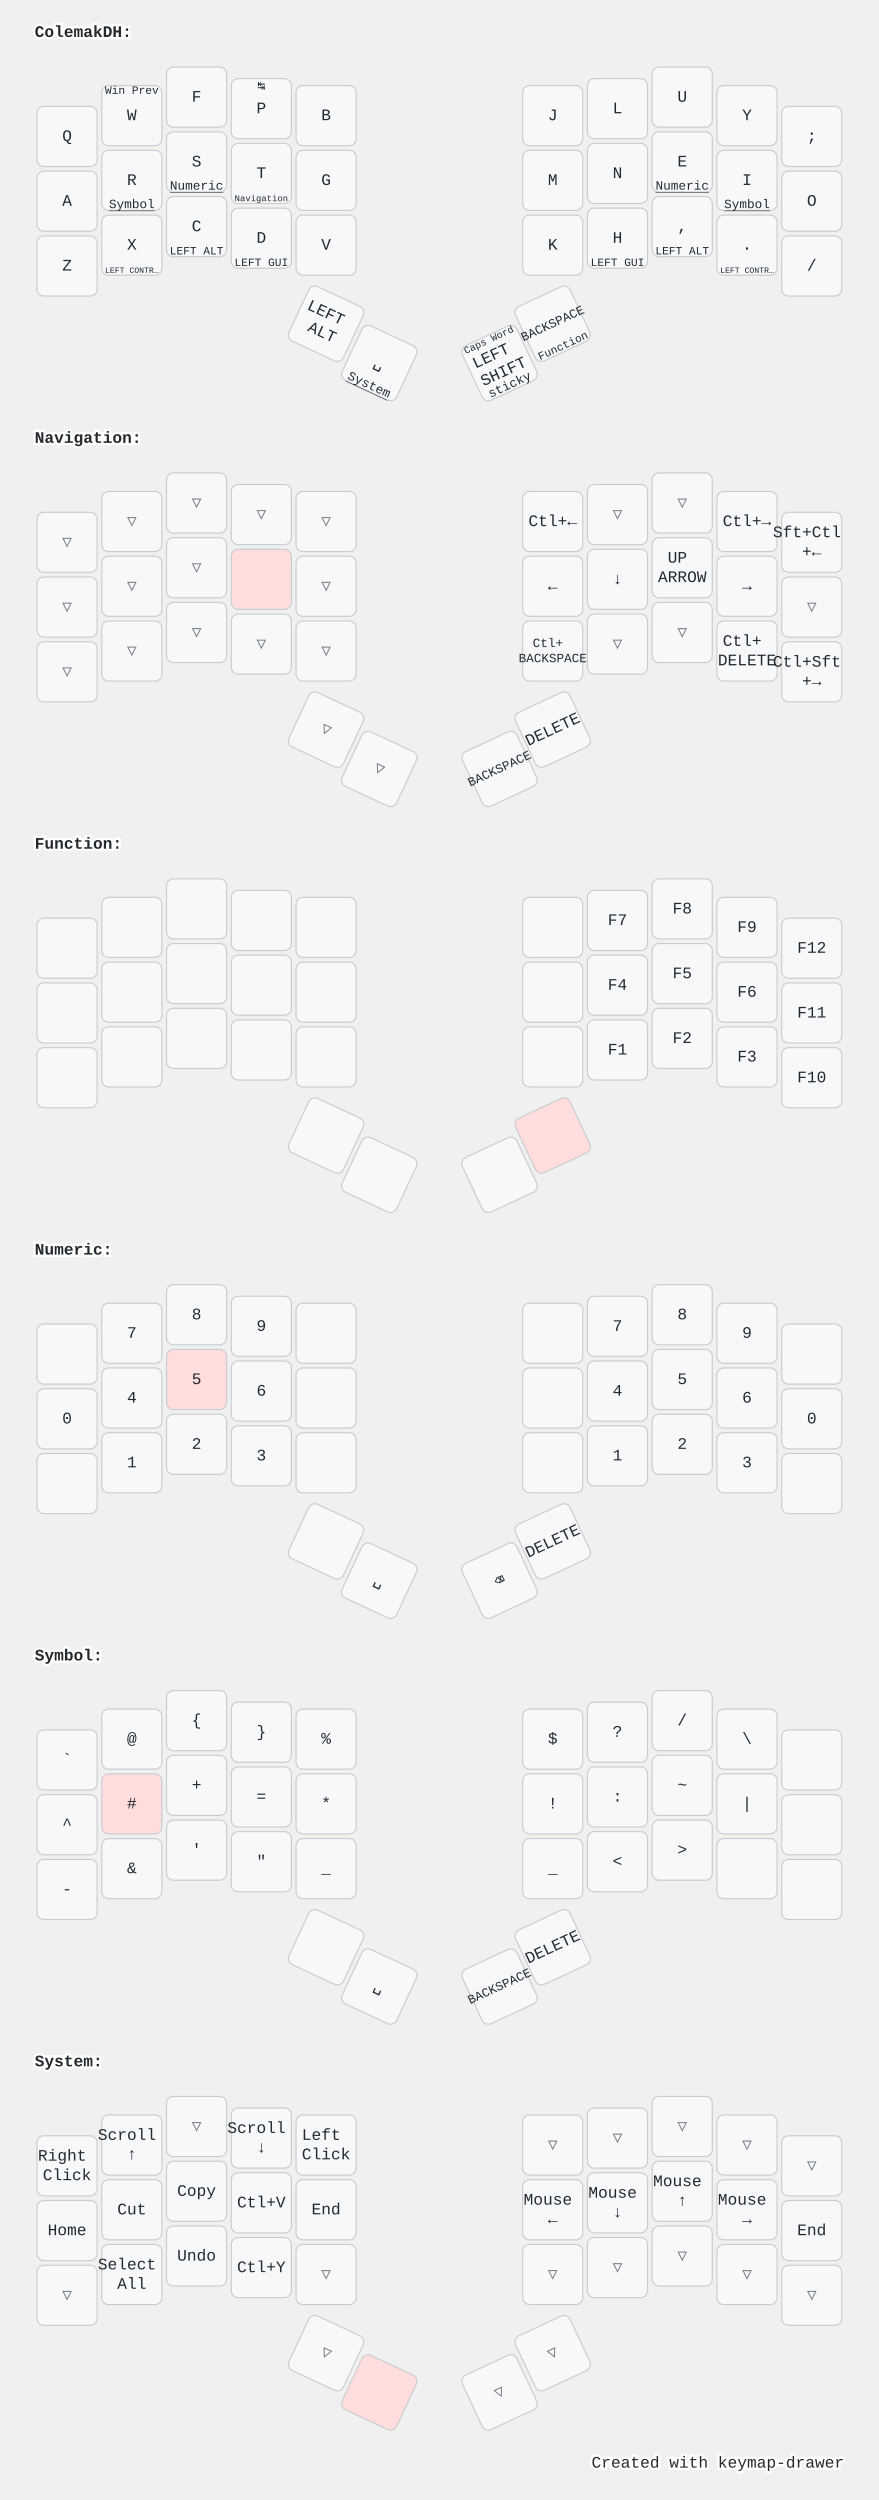
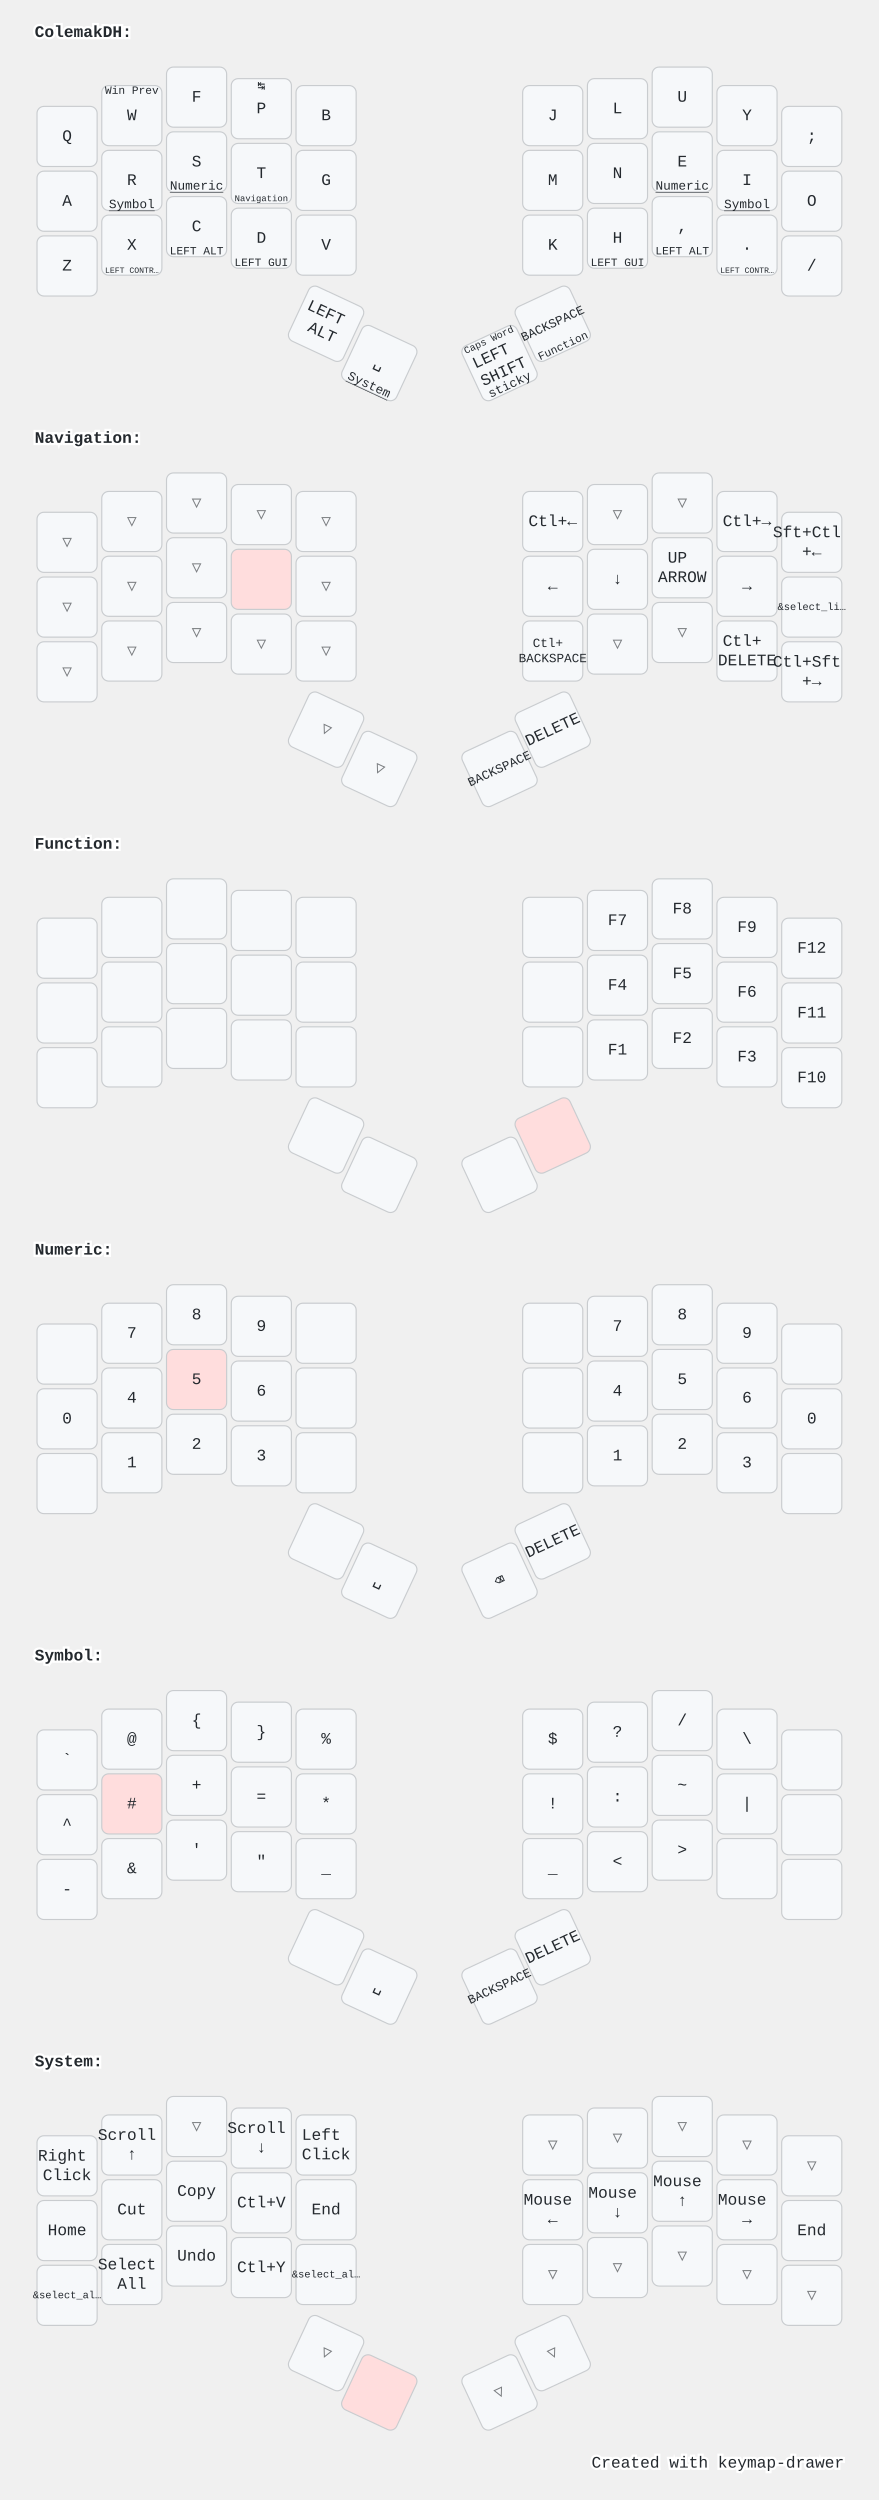
<svg xmlns="http://www.w3.org/2000/svg" width="760" height="2162" viewBox="0 0 760 2162" class="keymap">
  <style>/* inherit to force styles through use tags */
svg path {
    fill: inherit;
}

/* font and background color specifications */
svg.keymap {
    font-family: SFMono-Regular,Consolas,Liberation Mono,Menlo,monospace;
    font-size: 14px;
    font-kerning: normal;
    text-rendering: optimizeLegibility;
    fill: #24292e;
}

/* default key styling */
rect.key {
    fill: #f6f8fa;
}

rect.key, rect.combo {
    stroke: #c9cccf;
    stroke-width: 1;
}

/* default key side styling, only used is draw_key_sides is set */
rect.side {
    filter: brightness(90%);
}

/* color accent for combo boxes */
rect.combo, rect.combo-separate {
    fill: #cdf;
}

/* color accent for held keys */
rect.held, rect.combo.held {
    fill: #fdd;
}

/* color accent for ghost (optional) keys */
rect.ghost, rect.combo.ghost {
    stroke-dasharray: 4, 4;
    stroke-width: 2;
}

text {
    text-anchor: middle;
    dominant-baseline: middle;
}

/* styling for layer labels */
text.label {
    font-weight: bold;
    text-anchor: start;
    stroke: white;
    stroke-width: 4;
    paint-order: stroke;
}

/* styling for optional footer */
text.footer {
    text-anchor: end;
    dominant-baseline: auto;
    stroke: white;
    stroke-width: 4;
    paint-order: stroke;
}

/* styling for combo tap, and key non-tap label text */
text.combo, text.hold, text.shifted, text.left, text.right {
    font-size: 11px;
}

text.hold {
    text-anchor: middle;
    dominant-baseline: auto;
}

text.shifted {
    text-anchor: middle;
    dominant-baseline: hanging;
}

text.left {
    text-anchor: start;
}

text.right {
    text-anchor: end;
}

text.layer-activator {
    text-decoration: underline;
}

/* styling for hold/shifted label text in combo box */
text.combo.hold, text.combo.shifted, text.combo.left, text.combo.right {
    font-size: 8px;
}

/* lighter symbol for transparent keys */
text.trans {
    fill: #7b7e81;
}

/* styling for combo dendrons */
path.combo {
    stroke-width: 1;
    stroke: gray;
    fill: none;
}

/* Start Tabler Icons Cleanup */
/* cannot use height/width with glyphs */
.icon-tabler &gt; path {
    fill: inherit;
    stroke: inherit;
    stroke-width: 2;
}
/* hide tabler's default box */
.icon-tabler &gt; path[stroke="none"][fill="none"] {
    visibility: hidden;
}
/* End Tabler Icons Cleanup */

@media (prefers-color-scheme: dark) {
svg.keymap { fill: #d1d6db; }
rect.key { fill: #3f4750; }
rect.key, rect.combo { stroke: #60666c; }
rect.combo, rect.combo-separate { fill: #1f3d7a; }
rect.held, rect.combo.held { fill: #854747; }
text.label, text.footer { stroke: black; }
text.trans { fill: #7e8184; }
path.combo { stroke: #7f7f7f; }

}</style>
  <g transform="translate(30, 0)" class="layer-ColemakDH">
    <text x="0" y="28" class="label" id="ColemakDH">ColemakDH:</text>
    <g transform="translate(0, 56)">
      <g transform="translate(28, 62)" class="key keypos-0">
        <rect rx="6" ry="6" x="-26" y="-26" width="52" height="52" class="key" />
        <text x="0" y="0" class="key tap">Q</text>
      </g>
      <g transform="translate(84, 44)" class="key keypos-1">
        <rect rx="6" ry="6" x="-26" y="-26" width="52" height="52" class="key" />
        <text x="0" y="0" class="key tap">W</text>
        <text x="0" y="-24" class="key shifted">
          <tspan style="font-size: 88%">Win Prev</tspan>
        </text>
      </g>
      <g transform="translate(140, 28)" class="key keypos-2">
        <rect rx="6" ry="6" x="-26" y="-26" width="52" height="52" class="key" />
        <text x="0" y="0" class="key tap">F</text>
      </g>
      <g transform="translate(196, 38)" class="key keypos-3">
        <rect rx="6" ry="6" x="-26" y="-26" width="52" height="52" class="key" />
        <text x="0" y="0" class="key tap">P</text>
        <text x="0" y="-24" class="key shifted">↹</text>
      </g>
      <g transform="translate(252, 44)" class="key keypos-4">
        <rect rx="6" ry="6" x="-26" y="-26" width="52" height="52" class="key" />
        <text x="0" y="0" class="key tap">B</text>
      </g>
      <g transform="translate(448, 44)" class="key keypos-5">
        <rect rx="6" ry="6" x="-26" y="-26" width="52" height="52" class="key" />
        <text x="0" y="0" class="key tap">J</text>
      </g>
      <g transform="translate(504, 38)" class="key keypos-6">
        <rect rx="6" ry="6" x="-26" y="-26" width="52" height="52" class="key" />
        <text x="0" y="0" class="key tap">L</text>
      </g>
      <g transform="translate(560, 28)" class="key keypos-7">
        <rect rx="6" ry="6" x="-26" y="-26" width="52" height="52" class="key" />
        <text x="0" y="0" class="key tap">U</text>
      </g>
      <g transform="translate(616, 44)" class="key keypos-8">
        <rect rx="6" ry="6" x="-26" y="-26" width="52" height="52" class="key" />
        <text x="0" y="0" class="key tap">Y</text>
      </g>
      <g transform="translate(672, 62)" class="key keypos-9">
        <rect rx="6" ry="6" x="-26" y="-26" width="52" height="52" class="key" />
        <text x="0" y="0" class="key tap">;</text>
      </g>
      <g transform="translate(28, 118)" class="key keypos-10">
        <rect rx="6" ry="6" x="-26" y="-26" width="52" height="52" class="key" />
        <text x="0" y="0" class="key tap">A</text>
      </g>
      <g transform="translate(84, 100)" class="key keypos-11">
        <rect rx="6" ry="6" x="-26" y="-26" width="52" height="52" class="key" />
        <text x="0" y="0" class="key tap">R</text>
        <a href="#Symbol">
          <text x="0" y="24" class="key hold layer-activator">Symbol</text>
        </a>
      </g>
      <g transform="translate(140, 84)" class="key keypos-12">
        <rect rx="6" ry="6" x="-26" y="-26" width="52" height="52" class="key" />
        <text x="0" y="0" class="key tap">S</text>
        <a href="#Numeric">
          <text x="0" y="24" class="key hold layer-activator">Numeric</text>
        </a>
      </g>
      <g transform="translate(196, 94)" class="key keypos-13">
        <rect rx="6" ry="6" x="-26" y="-26" width="52" height="52" class="key" />
        <text x="0" y="0" class="key tap">T</text>
        <a href="#Navigation">
          <text x="0" y="24" class="key hold layer-activator">
            <tspan style="font-size: 70%">Navigation</tspan>
          </text>
        </a>
      </g>
      <g transform="translate(252, 100)" class="key keypos-14">
        <rect rx="6" ry="6" x="-26" y="-26" width="52" height="52" class="key" />
        <text x="0" y="0" class="key tap">G</text>
      </g>
      <g transform="translate(448, 100)" class="key keypos-15">
        <rect rx="6" ry="6" x="-26" y="-26" width="52" height="52" class="key" />
        <text x="0" y="0" class="key tap">M</text>
      </g>
      <g transform="translate(504, 94)" class="key keypos-16">
        <rect rx="6" ry="6" x="-26" y="-26" width="52" height="52" class="key" />
        <text x="0" y="0" class="key tap">N</text>
      </g>
      <g transform="translate(560, 84)" class="key keypos-17">
        <rect rx="6" ry="6" x="-26" y="-26" width="52" height="52" class="key" />
        <text x="0" y="0" class="key tap">E</text>
        <a href="#Numeric">
          <text x="0" y="24" class="key hold layer-activator">Numeric</text>
        </a>
      </g>
      <g transform="translate(616, 100)" class="key keypos-18">
        <rect rx="6" ry="6" x="-26" y="-26" width="52" height="52" class="key" />
        <text x="0" y="0" class="key tap">I</text>
        <a href="#Symbol">
          <text x="0" y="24" class="key hold layer-activator">Symbol</text>
        </a>
      </g>
      <g transform="translate(672, 118)" class="key keypos-19">
        <rect rx="6" ry="6" x="-26" y="-26" width="52" height="52" class="key" />
        <text x="0" y="0" class="key tap">O</text>
      </g>
      <g transform="translate(28, 174)" class="key keypos-20">
        <rect rx="6" ry="6" x="-26" y="-26" width="52" height="52" class="key" />
        <text x="0" y="0" class="key tap">Z</text>
      </g>
      <g transform="translate(84, 156)" class="key keypos-21">
        <rect rx="6" ry="6" x="-26" y="-26" width="52" height="52" class="key" />
        <text x="0" y="0" class="key tap">X</text>
        <text x="0" y="24" class="key hold">
          <tspan style="font-size: 64%">LEFT CONTR…</tspan>
        </text>
      </g>
      <g transform="translate(140, 140)" class="key keypos-22">
        <rect rx="6" ry="6" x="-26" y="-26" width="52" height="52" class="key" />
        <text x="0" y="0" class="key tap">C</text>
        <text x="0" y="24" class="key hold">
          <tspan style="font-size: 88%">LEFT ALT</tspan>
        </text>
      </g>
      <g transform="translate(196, 150)" class="key keypos-23">
        <rect rx="6" ry="6" x="-26" y="-26" width="52" height="52" class="key" />
        <text x="0" y="0" class="key tap">D</text>
        <text x="0" y="24" class="key hold">
          <tspan style="font-size: 88%">LEFT GUI</tspan>
        </text>
      </g>
      <g transform="translate(252, 156)" class="key keypos-24">
        <rect rx="6" ry="6" x="-26" y="-26" width="52" height="52" class="key" />
        <text x="0" y="0" class="key tap">V</text>
      </g>
      <g transform="translate(448, 156)" class="key keypos-25">
        <rect rx="6" ry="6" x="-26" y="-26" width="52" height="52" class="key" />
        <text x="0" y="0" class="key tap">K</text>
      </g>
      <g transform="translate(504, 150)" class="key keypos-26">
        <rect rx="6" ry="6" x="-26" y="-26" width="52" height="52" class="key" />
        <text x="0" y="0" class="key tap">H</text>
        <text x="0" y="24" class="key hold">
          <tspan style="font-size: 88%">LEFT GUI</tspan>
        </text>
      </g>
      <g transform="translate(560, 140)" class="key keypos-27">
        <rect rx="6" ry="6" x="-26" y="-26" width="52" height="52" class="key" />
        <text x="0" y="0" class="key tap">,</text>
        <text x="0" y="24" class="key hold">
          <tspan style="font-size: 88%">LEFT ALT</tspan>
        </text>
      </g>
      <g transform="translate(616, 156)" class="key keypos-28">
        <rect rx="6" ry="6" x="-26" y="-26" width="52" height="52" class="key" />
        <text x="0" y="0" class="key tap">.</text>
        <text x="0" y="24" class="key hold">
          <tspan style="font-size: 64%">LEFT CONTR…</tspan>
        </text>
      </g>
      <g transform="translate(672, 174)" class="key keypos-29">
        <rect rx="6" ry="6" x="-26" y="-26" width="52" height="52" class="key" />
        <text x="0" y="0" class="key tap">/</text>
      </g>
      <g transform="translate(252, 224) rotate(25.0)" class="key keypos-30">
        <rect rx="6" ry="6" x="-26" y="-26" width="52" height="52" class="key" />
        <text x="0" y="0" class="key tap">
          <tspan x="0" dy="-0.6em">LEFT</tspan>
          <tspan x="0" dy="1.2em">ALT</tspan>
        </text>
      </g>
      <g transform="translate(298, 258) rotate(25.0)" class="key keypos-31">
        <rect rx="6" ry="6" x="-26" y="-26" width="52" height="52" class="key" />
        <text x="0" y="0" class="key tap">␣</text>
        <a href="#System">
          <text x="0" y="24" class="key hold layer-activator">System</text>
        </a>
      </g>
      <g transform="translate(402, 258) rotate(-25.0)" class="key keypos-32">
        <rect rx="6" ry="6" x="-26" y="-26" width="52" height="52" class="key" />
        <text x="0" y="0" class="key tap">
          <tspan x="0" dy="-0.6em">LEFT</tspan>
          <tspan x="0" dy="1.2em">SHIFT</tspan>
        </text>
        <text x="0" y="24" class="key hold">sticky</text>
        <text x="0" y="-24" class="key shifted">
          <tspan style="font-size: 78%">Caps Word</tspan>
        </text>
      </g>
      <g transform="translate(448, 224) rotate(-25.0)" class="key keypos-33">
        <rect rx="6" ry="6" x="-26" y="-26" width="52" height="52" class="key" />
        <text x="0" y="0" class="key tap">
          <tspan style="font-size: 78%">BACKSPACE</tspan>
        </text>
        <a href="#Function">
          <text x="0" y="24" class="key hold layer-activator">
            <tspan style="font-size: 88%">Function</tspan>
          </text>
        </a>
      </g>
    </g>
  </g>
  <g transform="translate(30, 351)" class="layer-Navigation">
    <text x="0" y="28" class="label" id="Navigation">Navigation:</text>
    <g transform="translate(0, 56)">
      <g transform="translate(28, 62)" class="key trans keypos-0">
        <rect rx="6" ry="6" x="-26" y="-26" width="52" height="52" class="key trans" />
        <text x="0" y="0" class="key trans tap">▽</text>
      </g>
      <g transform="translate(84, 44)" class="key trans keypos-1">
        <rect rx="6" ry="6" x="-26" y="-26" width="52" height="52" class="key trans" />
        <text x="0" y="0" class="key trans tap">▽</text>
      </g>
      <g transform="translate(140, 28)" class="key trans keypos-2">
        <rect rx="6" ry="6" x="-26" y="-26" width="52" height="52" class="key trans" />
        <text x="0" y="0" class="key trans tap">▽</text>
      </g>
      <g transform="translate(196, 38)" class="key trans keypos-3">
        <rect rx="6" ry="6" x="-26" y="-26" width="52" height="52" class="key trans" />
        <text x="0" y="0" class="key trans tap">▽</text>
      </g>
      <g transform="translate(252, 44)" class="key trans keypos-4">
        <rect rx="6" ry="6" x="-26" y="-26" width="52" height="52" class="key trans" />
        <text x="0" y="0" class="key trans tap">▽</text>
      </g>
      <g transform="translate(448, 44)" class="key keypos-5">
        <rect rx="6" ry="6" x="-26" y="-26" width="52" height="52" class="key" />
        <text x="0" y="0" class="key tap">Ctl+←</text>
      </g>
      <g transform="translate(504, 38)" class="key trans keypos-6">
        <rect rx="6" ry="6" x="-26" y="-26" width="52" height="52" class="key trans" />
        <text x="0" y="0" class="key trans tap">▽</text>
      </g>
      <g transform="translate(560, 28)" class="key trans keypos-7">
        <rect rx="6" ry="6" x="-26" y="-26" width="52" height="52" class="key trans" />
        <text x="0" y="0" class="key trans tap">▽</text>
      </g>
      <g transform="translate(616, 44)" class="key keypos-8">
        <rect rx="6" ry="6" x="-26" y="-26" width="52" height="52" class="key" />
        <text x="0" y="0" class="key tap">Ctl+→</text>
      </g>
      <g transform="translate(672, 62)" class="key keypos-9">
        <rect rx="6" ry="6" x="-26" y="-26" width="52" height="52" class="key" />
        <text x="0" y="0" class="key tap">
          <tspan x="0" dy="-0.6em">Sft+Ctl</tspan>
          <tspan x="0" dy="1.2em">+←</tspan>
        </text>
      </g>
      <g transform="translate(28, 118)" class="key trans keypos-10">
        <rect rx="6" ry="6" x="-26" y="-26" width="52" height="52" class="key trans" />
        <text x="0" y="0" class="key trans tap">▽</text>
      </g>
      <g transform="translate(84, 100)" class="key trans keypos-11">
        <rect rx="6" ry="6" x="-26" y="-26" width="52" height="52" class="key trans" />
        <text x="0" y="0" class="key trans tap">▽</text>
      </g>
      <g transform="translate(140, 84)" class="key trans keypos-12">
        <rect rx="6" ry="6" x="-26" y="-26" width="52" height="52" class="key trans" />
        <text x="0" y="0" class="key trans tap">▽</text>
      </g>
      <g transform="translate(196, 94)" class="key held keypos-13">
        <rect rx="6" ry="6" x="-26" y="-26" width="52" height="52" class="key held" />
      </g>
      <g transform="translate(252, 100)" class="key trans keypos-14">
        <rect rx="6" ry="6" x="-26" y="-26" width="52" height="52" class="key trans" />
        <text x="0" y="0" class="key trans tap">▽</text>
      </g>
      <g transform="translate(448, 100)" class="key keypos-15">
        <rect rx="6" ry="6" x="-26" y="-26" width="52" height="52" class="key" />
        <text x="0" y="0" class="key tap">←</text>
      </g>
      <g transform="translate(504, 94)" class="key keypos-16">
        <rect rx="6" ry="6" x="-26" y="-26" width="52" height="52" class="key" />
        <text x="0" y="0" class="key tap">↓</text>
      </g>
      <g transform="translate(560, 84)" class="key keypos-17">
        <rect rx="6" ry="6" x="-26" y="-26" width="52" height="52" class="key" />
        <text x="0" y="0" class="key tap">
          <tspan x="0" dy="-0.6em">UP</tspan>
          <tspan x="0" dy="1.2em">ARROW</tspan>
        </text>
      </g>
      <g transform="translate(616, 100)" class="key keypos-18">
        <rect rx="6" ry="6" x="-26" y="-26" width="52" height="52" class="key" />
        <text x="0" y="0" class="key tap">→</text>
      </g>
-       <g transform="translate(672, 118)" class="key trans keypos-19">
-         <rect rx="6" ry="6" x="-26" y="-26" width="52" height="52" class="key trans" />
-         <text x="0" y="0" class="key trans tap">▽</text>
+       <g transform="translate(672, 118)" class="key keypos-19">
+         <rect rx="6" ry="6" x="-26" y="-26" width="52" height="52" class="key" />
+         <text x="0" y="0" class="key tap">
+           <tspan style="font-size: 64%">&amp;select_li…</tspan>
+         </text>
      </g>
      <g transform="translate(28, 174)" class="key trans keypos-20">
        <rect rx="6" ry="6" x="-26" y="-26" width="52" height="52" class="key trans" />
        <text x="0" y="0" class="key trans tap">▽</text>
      </g>
      <g transform="translate(84, 156)" class="key trans keypos-21">
        <rect rx="6" ry="6" x="-26" y="-26" width="52" height="52" class="key trans" />
        <text x="0" y="0" class="key trans tap">▽</text>
      </g>
      <g transform="translate(140, 140)" class="key trans keypos-22">
        <rect rx="6" ry="6" x="-26" y="-26" width="52" height="52" class="key trans" />
        <text x="0" y="0" class="key trans tap">▽</text>
      </g>
      <g transform="translate(196, 150)" class="key trans keypos-23">
        <rect rx="6" ry="6" x="-26" y="-26" width="52" height="52" class="key trans" />
        <text x="0" y="0" class="key trans tap">▽</text>
      </g>
      <g transform="translate(252, 156)" class="key trans keypos-24">
        <rect rx="6" ry="6" x="-26" y="-26" width="52" height="52" class="key trans" />
        <text x="0" y="0" class="key trans tap">▽</text>
      </g>
      <g transform="translate(448, 156)" class="key keypos-25">
        <rect rx="6" ry="6" x="-26" y="-26" width="52" height="52" class="key" />
        <text x="0" y="0" class="key tap">
          <tspan x="0" dy="-0.6em" style="font-size: 78%">Ctl+</tspan>
          <tspan x="0" dy="1.2em" style="font-size: 78%">BACKSPACE</tspan>
        </text>
      </g>
      <g transform="translate(504, 150)" class="key trans keypos-26">
        <rect rx="6" ry="6" x="-26" y="-26" width="52" height="52" class="key trans" />
        <text x="0" y="0" class="key trans tap">▽</text>
      </g>
      <g transform="translate(560, 140)" class="key trans keypos-27">
        <rect rx="6" ry="6" x="-26" y="-26" width="52" height="52" class="key trans" />
        <text x="0" y="0" class="key trans tap">▽</text>
      </g>
      <g transform="translate(616, 156)" class="key keypos-28">
        <rect rx="6" ry="6" x="-26" y="-26" width="52" height="52" class="key" />
        <text x="0" y="0" class="key tap">
          <tspan x="0" dy="-0.6em">Ctl+</tspan>
          <tspan x="0" dy="1.2em">DELETE</tspan>
        </text>
      </g>
      <g transform="translate(672, 174)" class="key keypos-29">
        <rect rx="6" ry="6" x="-26" y="-26" width="52" height="52" class="key" />
        <text x="0" y="0" class="key tap">
          <tspan x="0" dy="-0.6em">Ctl+Sft</tspan>
          <tspan x="0" dy="1.2em">+→</tspan>
        </text>
      </g>
      <g transform="translate(252, 224) rotate(25.0)" class="key trans keypos-30">
        <rect rx="6" ry="6" x="-26" y="-26" width="52" height="52" class="key trans" />
        <text x="0" y="0" class="key trans tap">▽</text>
      </g>
      <g transform="translate(298, 258) rotate(25.0)" class="key trans keypos-31">
        <rect rx="6" ry="6" x="-26" y="-26" width="52" height="52" class="key trans" />
        <text x="0" y="0" class="key trans tap">▽</text>
      </g>
      <g transform="translate(402, 258) rotate(-25.0)" class="key keypos-32">
        <rect rx="6" ry="6" x="-26" y="-26" width="52" height="52" class="key" />
        <text x="0" y="0" class="key tap">
          <tspan style="font-size: 78%">BACKSPACE</tspan>
        </text>
      </g>
      <g transform="translate(448, 224) rotate(-25.0)" class="key keypos-33">
        <rect rx="6" ry="6" x="-26" y="-26" width="52" height="52" class="key" />
        <text x="0" y="0" class="key tap">DELETE</text>
      </g>
    </g>
  </g>
  <g transform="translate(30, 702)" class="layer-Function">
    <text x="0" y="28" class="label" id="Function">Function:</text>
    <g transform="translate(0, 56)">
      <g transform="translate(28, 62)" class="key keypos-0">
        <rect rx="6" ry="6" x="-26" y="-26" width="52" height="52" class="key" />
      </g>
      <g transform="translate(84, 44)" class="key keypos-1">
        <rect rx="6" ry="6" x="-26" y="-26" width="52" height="52" class="key" />
      </g>
      <g transform="translate(140, 28)" class="key keypos-2">
        <rect rx="6" ry="6" x="-26" y="-26" width="52" height="52" class="key" />
      </g>
      <g transform="translate(196, 38)" class="key keypos-3">
        <rect rx="6" ry="6" x="-26" y="-26" width="52" height="52" class="key" />
      </g>
      <g transform="translate(252, 44)" class="key keypos-4">
        <rect rx="6" ry="6" x="-26" y="-26" width="52" height="52" class="key" />
      </g>
      <g transform="translate(448, 44)" class="key keypos-5">
        <rect rx="6" ry="6" x="-26" y="-26" width="52" height="52" class="key" />
      </g>
      <g transform="translate(504, 38)" class="key keypos-6">
        <rect rx="6" ry="6" x="-26" y="-26" width="52" height="52" class="key" />
        <text x="0" y="0" class="key tap">F7</text>
      </g>
      <g transform="translate(560, 28)" class="key keypos-7">
        <rect rx="6" ry="6" x="-26" y="-26" width="52" height="52" class="key" />
        <text x="0" y="0" class="key tap">F8</text>
      </g>
      <g transform="translate(616, 44)" class="key keypos-8">
        <rect rx="6" ry="6" x="-26" y="-26" width="52" height="52" class="key" />
        <text x="0" y="0" class="key tap">F9</text>
      </g>
      <g transform="translate(672, 62)" class="key keypos-9">
        <rect rx="6" ry="6" x="-26" y="-26" width="52" height="52" class="key" />
        <text x="0" y="0" class="key tap">F12</text>
      </g>
      <g transform="translate(28, 118)" class="key keypos-10">
        <rect rx="6" ry="6" x="-26" y="-26" width="52" height="52" class="key" />
      </g>
      <g transform="translate(84, 100)" class="key keypos-11">
        <rect rx="6" ry="6" x="-26" y="-26" width="52" height="52" class="key" />
      </g>
      <g transform="translate(140, 84)" class="key keypos-12">
        <rect rx="6" ry="6" x="-26" y="-26" width="52" height="52" class="key" />
      </g>
      <g transform="translate(196, 94)" class="key keypos-13">
        <rect rx="6" ry="6" x="-26" y="-26" width="52" height="52" class="key" />
      </g>
      <g transform="translate(252, 100)" class="key keypos-14">
        <rect rx="6" ry="6" x="-26" y="-26" width="52" height="52" class="key" />
      </g>
      <g transform="translate(448, 100)" class="key keypos-15">
        <rect rx="6" ry="6" x="-26" y="-26" width="52" height="52" class="key" />
      </g>
      <g transform="translate(504, 94)" class="key keypos-16">
        <rect rx="6" ry="6" x="-26" y="-26" width="52" height="52" class="key" />
        <text x="0" y="0" class="key tap">F4</text>
      </g>
      <g transform="translate(560, 84)" class="key keypos-17">
        <rect rx="6" ry="6" x="-26" y="-26" width="52" height="52" class="key" />
        <text x="0" y="0" class="key tap">F5</text>
      </g>
      <g transform="translate(616, 100)" class="key keypos-18">
        <rect rx="6" ry="6" x="-26" y="-26" width="52" height="52" class="key" />
        <text x="0" y="0" class="key tap">F6</text>
      </g>
      <g transform="translate(672, 118)" class="key keypos-19">
        <rect rx="6" ry="6" x="-26" y="-26" width="52" height="52" class="key" />
        <text x="0" y="0" class="key tap">F11</text>
      </g>
      <g transform="translate(28, 174)" class="key keypos-20">
        <rect rx="6" ry="6" x="-26" y="-26" width="52" height="52" class="key" />
      </g>
      <g transform="translate(84, 156)" class="key keypos-21">
        <rect rx="6" ry="6" x="-26" y="-26" width="52" height="52" class="key" />
      </g>
      <g transform="translate(140, 140)" class="key keypos-22">
        <rect rx="6" ry="6" x="-26" y="-26" width="52" height="52" class="key" />
      </g>
      <g transform="translate(196, 150)" class="key keypos-23">
        <rect rx="6" ry="6" x="-26" y="-26" width="52" height="52" class="key" />
      </g>
      <g transform="translate(252, 156)" class="key keypos-24">
        <rect rx="6" ry="6" x="-26" y="-26" width="52" height="52" class="key" />
      </g>
      <g transform="translate(448, 156)" class="key keypos-25">
        <rect rx="6" ry="6" x="-26" y="-26" width="52" height="52" class="key" />
      </g>
      <g transform="translate(504, 150)" class="key keypos-26">
        <rect rx="6" ry="6" x="-26" y="-26" width="52" height="52" class="key" />
        <text x="0" y="0" class="key tap">F1</text>
      </g>
      <g transform="translate(560, 140)" class="key keypos-27">
        <rect rx="6" ry="6" x="-26" y="-26" width="52" height="52" class="key" />
        <text x="0" y="0" class="key tap">F2</text>
      </g>
      <g transform="translate(616, 156)" class="key keypos-28">
        <rect rx="6" ry="6" x="-26" y="-26" width="52" height="52" class="key" />
        <text x="0" y="0" class="key tap">F3</text>
      </g>
      <g transform="translate(672, 174)" class="key keypos-29">
        <rect rx="6" ry="6" x="-26" y="-26" width="52" height="52" class="key" />
        <text x="0" y="0" class="key tap">F10</text>
      </g>
      <g transform="translate(252, 224) rotate(25.0)" class="key keypos-30">
        <rect rx="6" ry="6" x="-26" y="-26" width="52" height="52" class="key" />
      </g>
      <g transform="translate(298, 258) rotate(25.0)" class="key keypos-31">
        <rect rx="6" ry="6" x="-26" y="-26" width="52" height="52" class="key" />
      </g>
      <g transform="translate(402, 258) rotate(-25.0)" class="key keypos-32">
        <rect rx="6" ry="6" x="-26" y="-26" width="52" height="52" class="key" />
      </g>
      <g transform="translate(448, 224) rotate(-25.0)" class="key held keypos-33">
        <rect rx="6" ry="6" x="-26" y="-26" width="52" height="52" class="key held" />
      </g>
    </g>
  </g>
  <g transform="translate(30, 1053)" class="layer-Numeric">
    <text x="0" y="28" class="label" id="Numeric">Numeric:</text>
    <g transform="translate(0, 56)">
      <g transform="translate(28, 62)" class="key keypos-0">
        <rect rx="6" ry="6" x="-26" y="-26" width="52" height="52" class="key" />
      </g>
      <g transform="translate(84, 44)" class="key keypos-1">
        <rect rx="6" ry="6" x="-26" y="-26" width="52" height="52" class="key" />
        <text x="0" y="0" class="key tap">7</text>
      </g>
      <g transform="translate(140, 28)" class="key keypos-2">
        <rect rx="6" ry="6" x="-26" y="-26" width="52" height="52" class="key" />
        <text x="0" y="0" class="key tap">8</text>
      </g>
      <g transform="translate(196, 38)" class="key keypos-3">
        <rect rx="6" ry="6" x="-26" y="-26" width="52" height="52" class="key" />
        <text x="0" y="0" class="key tap">9</text>
      </g>
      <g transform="translate(252, 44)" class="key keypos-4">
        <rect rx="6" ry="6" x="-26" y="-26" width="52" height="52" class="key" />
      </g>
      <g transform="translate(448, 44)" class="key keypos-5">
        <rect rx="6" ry="6" x="-26" y="-26" width="52" height="52" class="key" />
      </g>
      <g transform="translate(504, 38)" class="key keypos-6">
        <rect rx="6" ry="6" x="-26" y="-26" width="52" height="52" class="key" />
        <text x="0" y="0" class="key tap">7</text>
      </g>
      <g transform="translate(560, 28)" class="key keypos-7">
        <rect rx="6" ry="6" x="-26" y="-26" width="52" height="52" class="key" />
        <text x="0" y="0" class="key tap">8</text>
      </g>
      <g transform="translate(616, 44)" class="key keypos-8">
        <rect rx="6" ry="6" x="-26" y="-26" width="52" height="52" class="key" />
        <text x="0" y="0" class="key tap">9</text>
      </g>
      <g transform="translate(672, 62)" class="key keypos-9">
        <rect rx="6" ry="6" x="-26" y="-26" width="52" height="52" class="key" />
      </g>
      <g transform="translate(28, 118)" class="key keypos-10">
        <rect rx="6" ry="6" x="-26" y="-26" width="52" height="52" class="key" />
        <text x="0" y="0" class="key tap">0</text>
      </g>
      <g transform="translate(84, 100)" class="key keypos-11">
        <rect rx="6" ry="6" x="-26" y="-26" width="52" height="52" class="key" />
        <text x="0" y="0" class="key tap">4</text>
      </g>
      <g transform="translate(140, 84)" class="key held keypos-12">
        <rect rx="6" ry="6" x="-26" y="-26" width="52" height="52" class="key held" />
        <text x="0" y="0" class="key held tap">5</text>
      </g>
      <g transform="translate(196, 94)" class="key keypos-13">
        <rect rx="6" ry="6" x="-26" y="-26" width="52" height="52" class="key" />
        <text x="0" y="0" class="key tap">6</text>
      </g>
      <g transform="translate(252, 100)" class="key keypos-14">
        <rect rx="6" ry="6" x="-26" y="-26" width="52" height="52" class="key" />
      </g>
      <g transform="translate(448, 100)" class="key keypos-15">
        <rect rx="6" ry="6" x="-26" y="-26" width="52" height="52" class="key" />
      </g>
      <g transform="translate(504, 94)" class="key keypos-16">
        <rect rx="6" ry="6" x="-26" y="-26" width="52" height="52" class="key" />
        <text x="0" y="0" class="key tap">4</text>
      </g>
      <g transform="translate(560, 84)" class="key keypos-17">
        <rect rx="6" ry="6" x="-26" y="-26" width="52" height="52" class="key" />
        <text x="0" y="0" class="key tap">5</text>
      </g>
      <g transform="translate(616, 100)" class="key keypos-18">
        <rect rx="6" ry="6" x="-26" y="-26" width="52" height="52" class="key" />
        <text x="0" y="0" class="key tap">6</text>
      </g>
      <g transform="translate(672, 118)" class="key keypos-19">
        <rect rx="6" ry="6" x="-26" y="-26" width="52" height="52" class="key" />
        <text x="0" y="0" class="key tap">0</text>
      </g>
      <g transform="translate(28, 174)" class="key keypos-20">
        <rect rx="6" ry="6" x="-26" y="-26" width="52" height="52" class="key" />
      </g>
      <g transform="translate(84, 156)" class="key keypos-21">
        <rect rx="6" ry="6" x="-26" y="-26" width="52" height="52" class="key" />
        <text x="0" y="0" class="key tap">1</text>
      </g>
      <g transform="translate(140, 140)" class="key keypos-22">
        <rect rx="6" ry="6" x="-26" y="-26" width="52" height="52" class="key" />
        <text x="0" y="0" class="key tap">2</text>
      </g>
      <g transform="translate(196, 150)" class="key keypos-23">
        <rect rx="6" ry="6" x="-26" y="-26" width="52" height="52" class="key" />
        <text x="0" y="0" class="key tap">3</text>
      </g>
      <g transform="translate(252, 156)" class="key keypos-24">
        <rect rx="6" ry="6" x="-26" y="-26" width="52" height="52" class="key" />
      </g>
      <g transform="translate(448, 156)" class="key keypos-25">
        <rect rx="6" ry="6" x="-26" y="-26" width="52" height="52" class="key" />
      </g>
      <g transform="translate(504, 150)" class="key keypos-26">
        <rect rx="6" ry="6" x="-26" y="-26" width="52" height="52" class="key" />
        <text x="0" y="0" class="key tap">1</text>
      </g>
      <g transform="translate(560, 140)" class="key keypos-27">
        <rect rx="6" ry="6" x="-26" y="-26" width="52" height="52" class="key" />
        <text x="0" y="0" class="key tap">2</text>
      </g>
      <g transform="translate(616, 156)" class="key keypos-28">
        <rect rx="6" ry="6" x="-26" y="-26" width="52" height="52" class="key" />
        <text x="0" y="0" class="key tap">3</text>
      </g>
      <g transform="translate(672, 174)" class="key keypos-29">
        <rect rx="6" ry="6" x="-26" y="-26" width="52" height="52" class="key" />
      </g>
      <g transform="translate(252, 224) rotate(25.0)" class="key keypos-30">
        <rect rx="6" ry="6" x="-26" y="-26" width="52" height="52" class="key" />
      </g>
      <g transform="translate(298, 258) rotate(25.0)" class="key keypos-31">
        <rect rx="6" ry="6" x="-26" y="-26" width="52" height="52" class="key" />
        <text x="0" y="0" class="key tap">␣</text>
      </g>
      <g transform="translate(402, 258) rotate(-25.0)" class="key keypos-32">
        <rect rx="6" ry="6" x="-26" y="-26" width="52" height="52" class="key" />
        <text x="0" y="0" class="key tap">⌫</text>
      </g>
      <g transform="translate(448, 224) rotate(-25.0)" class="key keypos-33">
        <rect rx="6" ry="6" x="-26" y="-26" width="52" height="52" class="key" />
        <text x="0" y="0" class="key tap">DELETE</text>
      </g>
    </g>
  </g>
  <g transform="translate(30, 1404)" class="layer-Symbol">
    <text x="0" y="28" class="label" id="Symbol">Symbol:</text>
    <g transform="translate(0, 56)">
      <g transform="translate(28, 62)" class="key keypos-0">
        <rect rx="6" ry="6" x="-26" y="-26" width="52" height="52" class="key" />
        <text x="0" y="0" class="key tap">`</text>
      </g>
      <g transform="translate(84, 44)" class="key keypos-1">
        <rect rx="6" ry="6" x="-26" y="-26" width="52" height="52" class="key" />
        <text x="0" y="0" class="key tap">@</text>
      </g>
      <g transform="translate(140, 28)" class="key keypos-2">
        <rect rx="6" ry="6" x="-26" y="-26" width="52" height="52" class="key" />
        <text x="0" y="0" class="key tap">{</text>
      </g>
      <g transform="translate(196, 38)" class="key keypos-3">
        <rect rx="6" ry="6" x="-26" y="-26" width="52" height="52" class="key" />
        <text x="0" y="0" class="key tap">}</text>
      </g>
      <g transform="translate(252, 44)" class="key keypos-4">
        <rect rx="6" ry="6" x="-26" y="-26" width="52" height="52" class="key" />
        <text x="0" y="0" class="key tap">%</text>
      </g>
      <g transform="translate(448, 44)" class="key keypos-5">
        <rect rx="6" ry="6" x="-26" y="-26" width="52" height="52" class="key" />
        <text x="0" y="0" class="key tap">$</text>
      </g>
      <g transform="translate(504, 38)" class="key keypos-6">
        <rect rx="6" ry="6" x="-26" y="-26" width="52" height="52" class="key" />
        <text x="0" y="0" class="key tap">?</text>
      </g>
      <g transform="translate(560, 28)" class="key keypos-7">
        <rect rx="6" ry="6" x="-26" y="-26" width="52" height="52" class="key" />
        <text x="0" y="0" class="key tap">/</text>
      </g>
      <g transform="translate(616, 44)" class="key keypos-8">
        <rect rx="6" ry="6" x="-26" y="-26" width="52" height="52" class="key" />
        <text x="0" y="0" class="key tap">\</text>
      </g>
      <g transform="translate(672, 62)" class="key keypos-9">
        <rect rx="6" ry="6" x="-26" y="-26" width="52" height="52" class="key" />
      </g>
      <g transform="translate(28, 118)" class="key keypos-10">
        <rect rx="6" ry="6" x="-26" y="-26" width="52" height="52" class="key" />
        <text x="0" y="0" class="key tap">^</text>
      </g>
      <g transform="translate(84, 100)" class="key held keypos-11">
        <rect rx="6" ry="6" x="-26" y="-26" width="52" height="52" class="key held" />
        <text x="0" y="0" class="key held tap">#</text>
      </g>
      <g transform="translate(140, 84)" class="key keypos-12">
        <rect rx="6" ry="6" x="-26" y="-26" width="52" height="52" class="key" />
        <text x="0" y="0" class="key tap">+</text>
      </g>
      <g transform="translate(196, 94)" class="key keypos-13">
        <rect rx="6" ry="6" x="-26" y="-26" width="52" height="52" class="key" />
        <text x="0" y="0" class="key tap">=</text>
      </g>
      <g transform="translate(252, 100)" class="key keypos-14">
        <rect rx="6" ry="6" x="-26" y="-26" width="52" height="52" class="key" />
        <text x="0" y="0" class="key tap">*</text>
      </g>
      <g transform="translate(448, 100)" class="key keypos-15">
        <rect rx="6" ry="6" x="-26" y="-26" width="52" height="52" class="key" />
        <text x="0" y="0" class="key tap">!</text>
      </g>
      <g transform="translate(504, 94)" class="key keypos-16">
        <rect rx="6" ry="6" x="-26" y="-26" width="52" height="52" class="key" />
        <text x="0" y="0" class="key tap">:</text>
      </g>
      <g transform="translate(560, 84)" class="key keypos-17">
        <rect rx="6" ry="6" x="-26" y="-26" width="52" height="52" class="key" />
        <text x="0" y="0" class="key tap">~</text>
      </g>
      <g transform="translate(616, 100)" class="key keypos-18">
        <rect rx="6" ry="6" x="-26" y="-26" width="52" height="52" class="key" />
        <text x="0" y="0" class="key tap">|</text>
      </g>
      <g transform="translate(672, 118)" class="key keypos-19">
        <rect rx="6" ry="6" x="-26" y="-26" width="52" height="52" class="key" />
      </g>
      <g transform="translate(28, 174)" class="key keypos-20">
        <rect rx="6" ry="6" x="-26" y="-26" width="52" height="52" class="key" />
        <text x="0" y="0" class="key tap">-</text>
      </g>
      <g transform="translate(84, 156)" class="key keypos-21">
        <rect rx="6" ry="6" x="-26" y="-26" width="52" height="52" class="key" />
        <text x="0" y="0" class="key tap">&amp;</text>
      </g>
      <g transform="translate(140, 140)" class="key keypos-22">
        <rect rx="6" ry="6" x="-26" y="-26" width="52" height="52" class="key" />
        <text x="0" y="0" class="key tap">'</text>
      </g>
      <g transform="translate(196, 150)" class="key keypos-23">
        <rect rx="6" ry="6" x="-26" y="-26" width="52" height="52" class="key" />
        <text x="0" y="0" class="key tap">"</text>
      </g>
      <g transform="translate(252, 156)" class="key keypos-24">
        <rect rx="6" ry="6" x="-26" y="-26" width="52" height="52" class="key" />
        <text x="0" y="0" class="key tap">_</text>
      </g>
      <g transform="translate(448, 156)" class="key keypos-25">
        <rect rx="6" ry="6" x="-26" y="-26" width="52" height="52" class="key" />
        <text x="0" y="0" class="key tap">_</text>
      </g>
      <g transform="translate(504, 150)" class="key keypos-26">
        <rect rx="6" ry="6" x="-26" y="-26" width="52" height="52" class="key" />
        <text x="0" y="0" class="key tap">&lt;</text>
      </g>
      <g transform="translate(560, 140)" class="key keypos-27">
        <rect rx="6" ry="6" x="-26" y="-26" width="52" height="52" class="key" />
        <text x="0" y="0" class="key tap">&gt;</text>
      </g>
      <g transform="translate(616, 156)" class="key keypos-28">
        <rect rx="6" ry="6" x="-26" y="-26" width="52" height="52" class="key" />
      </g>
      <g transform="translate(672, 174)" class="key keypos-29">
        <rect rx="6" ry="6" x="-26" y="-26" width="52" height="52" class="key" />
      </g>
      <g transform="translate(252, 224) rotate(25.0)" class="key keypos-30">
        <rect rx="6" ry="6" x="-26" y="-26" width="52" height="52" class="key" />
      </g>
      <g transform="translate(298, 258) rotate(25.0)" class="key keypos-31">
        <rect rx="6" ry="6" x="-26" y="-26" width="52" height="52" class="key" />
        <text x="0" y="0" class="key tap">␣</text>
      </g>
      <g transform="translate(402, 258) rotate(-25.0)" class="key keypos-32">
        <rect rx="6" ry="6" x="-26" y="-26" width="52" height="52" class="key" />
        <text x="0" y="0" class="key tap">
          <tspan style="font-size: 78%">BACKSPACE</tspan>
        </text>
      </g>
      <g transform="translate(448, 224) rotate(-25.0)" class="key keypos-33">
        <rect rx="6" ry="6" x="-26" y="-26" width="52" height="52" class="key" />
        <text x="0" y="0" class="key tap">DELETE</text>
      </g>
    </g>
  </g>
  <g transform="translate(30, 1755)" class="layer-System">
    <text x="0" y="28" class="label" id="System">System:</text>
    <g transform="translate(0, 56)">
      <g transform="translate(28, 62)" class="key keypos-0">
        <rect rx="6" ry="6" x="-26" y="-26" width="52" height="52" class="key" />
        <text x="0" y="0" class="key tap">
          <tspan x="0" dy="-0.6em">Right</tspan>
          <tspan x="0" dy="1.2em">Click</tspan>
        </text>
      </g>
      <g transform="translate(84, 44)" class="key keypos-1">
        <rect rx="6" ry="6" x="-26" y="-26" width="52" height="52" class="key" />
        <text x="0" y="0" class="key tap">
          <tspan x="0" dy="-0.6em">Scroll</tspan>
          <tspan x="0" dy="1.2em">↑</tspan>
        </text>
      </g>
      <g transform="translate(140, 28)" class="key trans keypos-2">
        <rect rx="6" ry="6" x="-26" y="-26" width="52" height="52" class="key trans" />
        <text x="0" y="0" class="key trans tap">▽</text>
      </g>
      <g transform="translate(196, 38)" class="key keypos-3">
        <rect rx="6" ry="6" x="-26" y="-26" width="52" height="52" class="key" />
        <text x="0" y="0" class="key tap">
          <tspan x="0" dy="-0.6em">Scroll</tspan>
          <tspan x="0" dy="1.2em">↓</tspan>
        </text>
      </g>
      <g transform="translate(252, 44)" class="key keypos-4">
        <rect rx="6" ry="6" x="-26" y="-26" width="52" height="52" class="key" />
        <text x="0" y="0" class="key tap">
          <tspan x="0" dy="-0.6em">Left</tspan>
          <tspan x="0" dy="1.2em">Click</tspan>
        </text>
      </g>
      <g transform="translate(448, 44)" class="key trans keypos-5">
        <rect rx="6" ry="6" x="-26" y="-26" width="52" height="52" class="key trans" />
        <text x="0" y="0" class="key trans tap">▽</text>
      </g>
      <g transform="translate(504, 38)" class="key trans keypos-6">
        <rect rx="6" ry="6" x="-26" y="-26" width="52" height="52" class="key trans" />
        <text x="0" y="0" class="key trans tap">▽</text>
      </g>
      <g transform="translate(560, 28)" class="key trans keypos-7">
        <rect rx="6" ry="6" x="-26" y="-26" width="52" height="52" class="key trans" />
        <text x="0" y="0" class="key trans tap">▽</text>
      </g>
      <g transform="translate(616, 44)" class="key trans keypos-8">
        <rect rx="6" ry="6" x="-26" y="-26" width="52" height="52" class="key trans" />
        <text x="0" y="0" class="key trans tap">▽</text>
      </g>
      <g transform="translate(672, 62)" class="key trans keypos-9">
        <rect rx="6" ry="6" x="-26" y="-26" width="52" height="52" class="key trans" />
        <text x="0" y="0" class="key trans tap">▽</text>
      </g>
      <g transform="translate(28, 118)" class="key keypos-10">
        <rect rx="6" ry="6" x="-26" y="-26" width="52" height="52" class="key" />
        <text x="0" y="0" class="key tap">Home</text>
      </g>
      <g transform="translate(84, 100)" class="key keypos-11">
        <rect rx="6" ry="6" x="-26" y="-26" width="52" height="52" class="key" />
        <text x="0" y="0" class="key tap">Cut</text>
      </g>
      <g transform="translate(140, 84)" class="key keypos-12">
        <rect rx="6" ry="6" x="-26" y="-26" width="52" height="52" class="key" />
        <text x="0" y="0" class="key tap">Copy</text>
      </g>
      <g transform="translate(196, 94)" class="key keypos-13">
        <rect rx="6" ry="6" x="-26" y="-26" width="52" height="52" class="key" />
        <text x="0" y="0" class="key tap">Ctl+V</text>
      </g>
      <g transform="translate(252, 100)" class="key keypos-14">
        <rect rx="6" ry="6" x="-26" y="-26" width="52" height="52" class="key" />
        <text x="0" y="0" class="key tap">End</text>
      </g>
      <g transform="translate(448, 100)" class="key keypos-15">
        <rect rx="6" ry="6" x="-26" y="-26" width="52" height="52" class="key" />
        <text x="0" y="0" class="key tap">
          <tspan x="0" dy="-0.6em">Mouse</tspan>
          <tspan x="0" dy="1.2em">←</tspan>
        </text>
      </g>
      <g transform="translate(504, 94)" class="key keypos-16">
        <rect rx="6" ry="6" x="-26" y="-26" width="52" height="52" class="key" />
        <text x="0" y="0" class="key tap">
          <tspan x="0" dy="-0.6em">Mouse</tspan>
          <tspan x="0" dy="1.2em">↓</tspan>
        </text>
      </g>
      <g transform="translate(560, 84)" class="key keypos-17">
        <rect rx="6" ry="6" x="-26" y="-26" width="52" height="52" class="key" />
        <text x="0" y="0" class="key tap">
          <tspan x="0" dy="-0.6em">Mouse</tspan>
          <tspan x="0" dy="1.2em">↑</tspan>
        </text>
      </g>
      <g transform="translate(616, 100)" class="key keypos-18">
        <rect rx="6" ry="6" x="-26" y="-26" width="52" height="52" class="key" />
        <text x="0" y="0" class="key tap">
          <tspan x="0" dy="-0.6em">Mouse</tspan>
          <tspan x="0" dy="1.2em">→</tspan>
        </text>
      </g>
      <g transform="translate(672, 118)" class="key keypos-19">
        <rect rx="6" ry="6" x="-26" y="-26" width="52" height="52" class="key" />
        <text x="0" y="0" class="key tap">End</text>
      </g>
-       <g transform="translate(28, 174)" class="key trans keypos-20">
-         <rect rx="6" ry="6" x="-26" y="-26" width="52" height="52" class="key trans" />
-         <text x="0" y="0" class="key trans tap">▽</text>
+       <g transform="translate(28, 174)" class="key keypos-20">
+         <rect rx="6" ry="6" x="-26" y="-26" width="52" height="52" class="key" />
+         <text x="0" y="0" class="key tap">
+           <tspan style="font-size: 64%">&amp;select_al…</tspan>
+         </text>
      </g>
      <g transform="translate(84, 156)" class="key keypos-21">
        <rect rx="6" ry="6" x="-26" y="-26" width="52" height="52" class="key" />
        <text x="0" y="0" class="key tap">
          <tspan x="0" dy="-0.6em">Select</tspan>
          <tspan x="0" dy="1.2em">All</tspan>
        </text>
      </g>
      <g transform="translate(140, 140)" class="key keypos-22">
        <rect rx="6" ry="6" x="-26" y="-26" width="52" height="52" class="key" />
        <text x="0" y="0" class="key tap">Undo</text>
      </g>
      <g transform="translate(196, 150)" class="key keypos-23">
        <rect rx="6" ry="6" x="-26" y="-26" width="52" height="52" class="key" />
        <text x="0" y="0" class="key tap">Ctl+Y</text>
      </g>
-       <g transform="translate(252, 156)" class="key trans keypos-24">
-         <rect rx="6" ry="6" x="-26" y="-26" width="52" height="52" class="key trans" />
-         <text x="0" y="0" class="key trans tap">▽</text>
+       <g transform="translate(252, 156)" class="key keypos-24">
+         <rect rx="6" ry="6" x="-26" y="-26" width="52" height="52" class="key" />
+         <text x="0" y="0" class="key tap">
+           <tspan style="font-size: 64%">&amp;select_al…</tspan>
+         </text>
      </g>
      <g transform="translate(448, 156)" class="key trans keypos-25">
        <rect rx="6" ry="6" x="-26" y="-26" width="52" height="52" class="key trans" />
        <text x="0" y="0" class="key trans tap">▽</text>
      </g>
      <g transform="translate(504, 150)" class="key trans keypos-26">
        <rect rx="6" ry="6" x="-26" y="-26" width="52" height="52" class="key trans" />
        <text x="0" y="0" class="key trans tap">▽</text>
      </g>
      <g transform="translate(560, 140)" class="key trans keypos-27">
        <rect rx="6" ry="6" x="-26" y="-26" width="52" height="52" class="key trans" />
        <text x="0" y="0" class="key trans tap">▽</text>
      </g>
      <g transform="translate(616, 156)" class="key trans keypos-28">
        <rect rx="6" ry="6" x="-26" y="-26" width="52" height="52" class="key trans" />
        <text x="0" y="0" class="key trans tap">▽</text>
      </g>
      <g transform="translate(672, 174)" class="key trans keypos-29">
        <rect rx="6" ry="6" x="-26" y="-26" width="52" height="52" class="key trans" />
        <text x="0" y="0" class="key trans tap">▽</text>
      </g>
      <g transform="translate(252, 224) rotate(25.0)" class="key trans keypos-30">
        <rect rx="6" ry="6" x="-26" y="-26" width="52" height="52" class="key trans" />
        <text x="0" y="0" class="key trans tap">▽</text>
      </g>
      <g transform="translate(298, 258) rotate(25.0)" class="key held keypos-31">
        <rect rx="6" ry="6" x="-26" y="-26" width="52" height="52" class="key held" />
      </g>
      <g transform="translate(402, 258) rotate(-25.0)" class="key trans keypos-32">
        <rect rx="6" ry="6" x="-26" y="-26" width="52" height="52" class="key trans" />
        <text x="0" y="0" class="key trans tap">▽</text>
      </g>
      <g transform="translate(448, 224) rotate(-25.0)" class="key trans keypos-33">
        <rect rx="6" ry="6" x="-26" y="-26" width="52" height="52" class="key trans" />
        <text x="0" y="0" class="key trans tap">▽</text>
      </g>
    </g>
  </g>
  <text x="730.0" y="2134.0" class="footer">Created with <a href="https://github.com/caksoylar/keymap-drawer">keymap-drawer</a>
  </text>
</svg>
